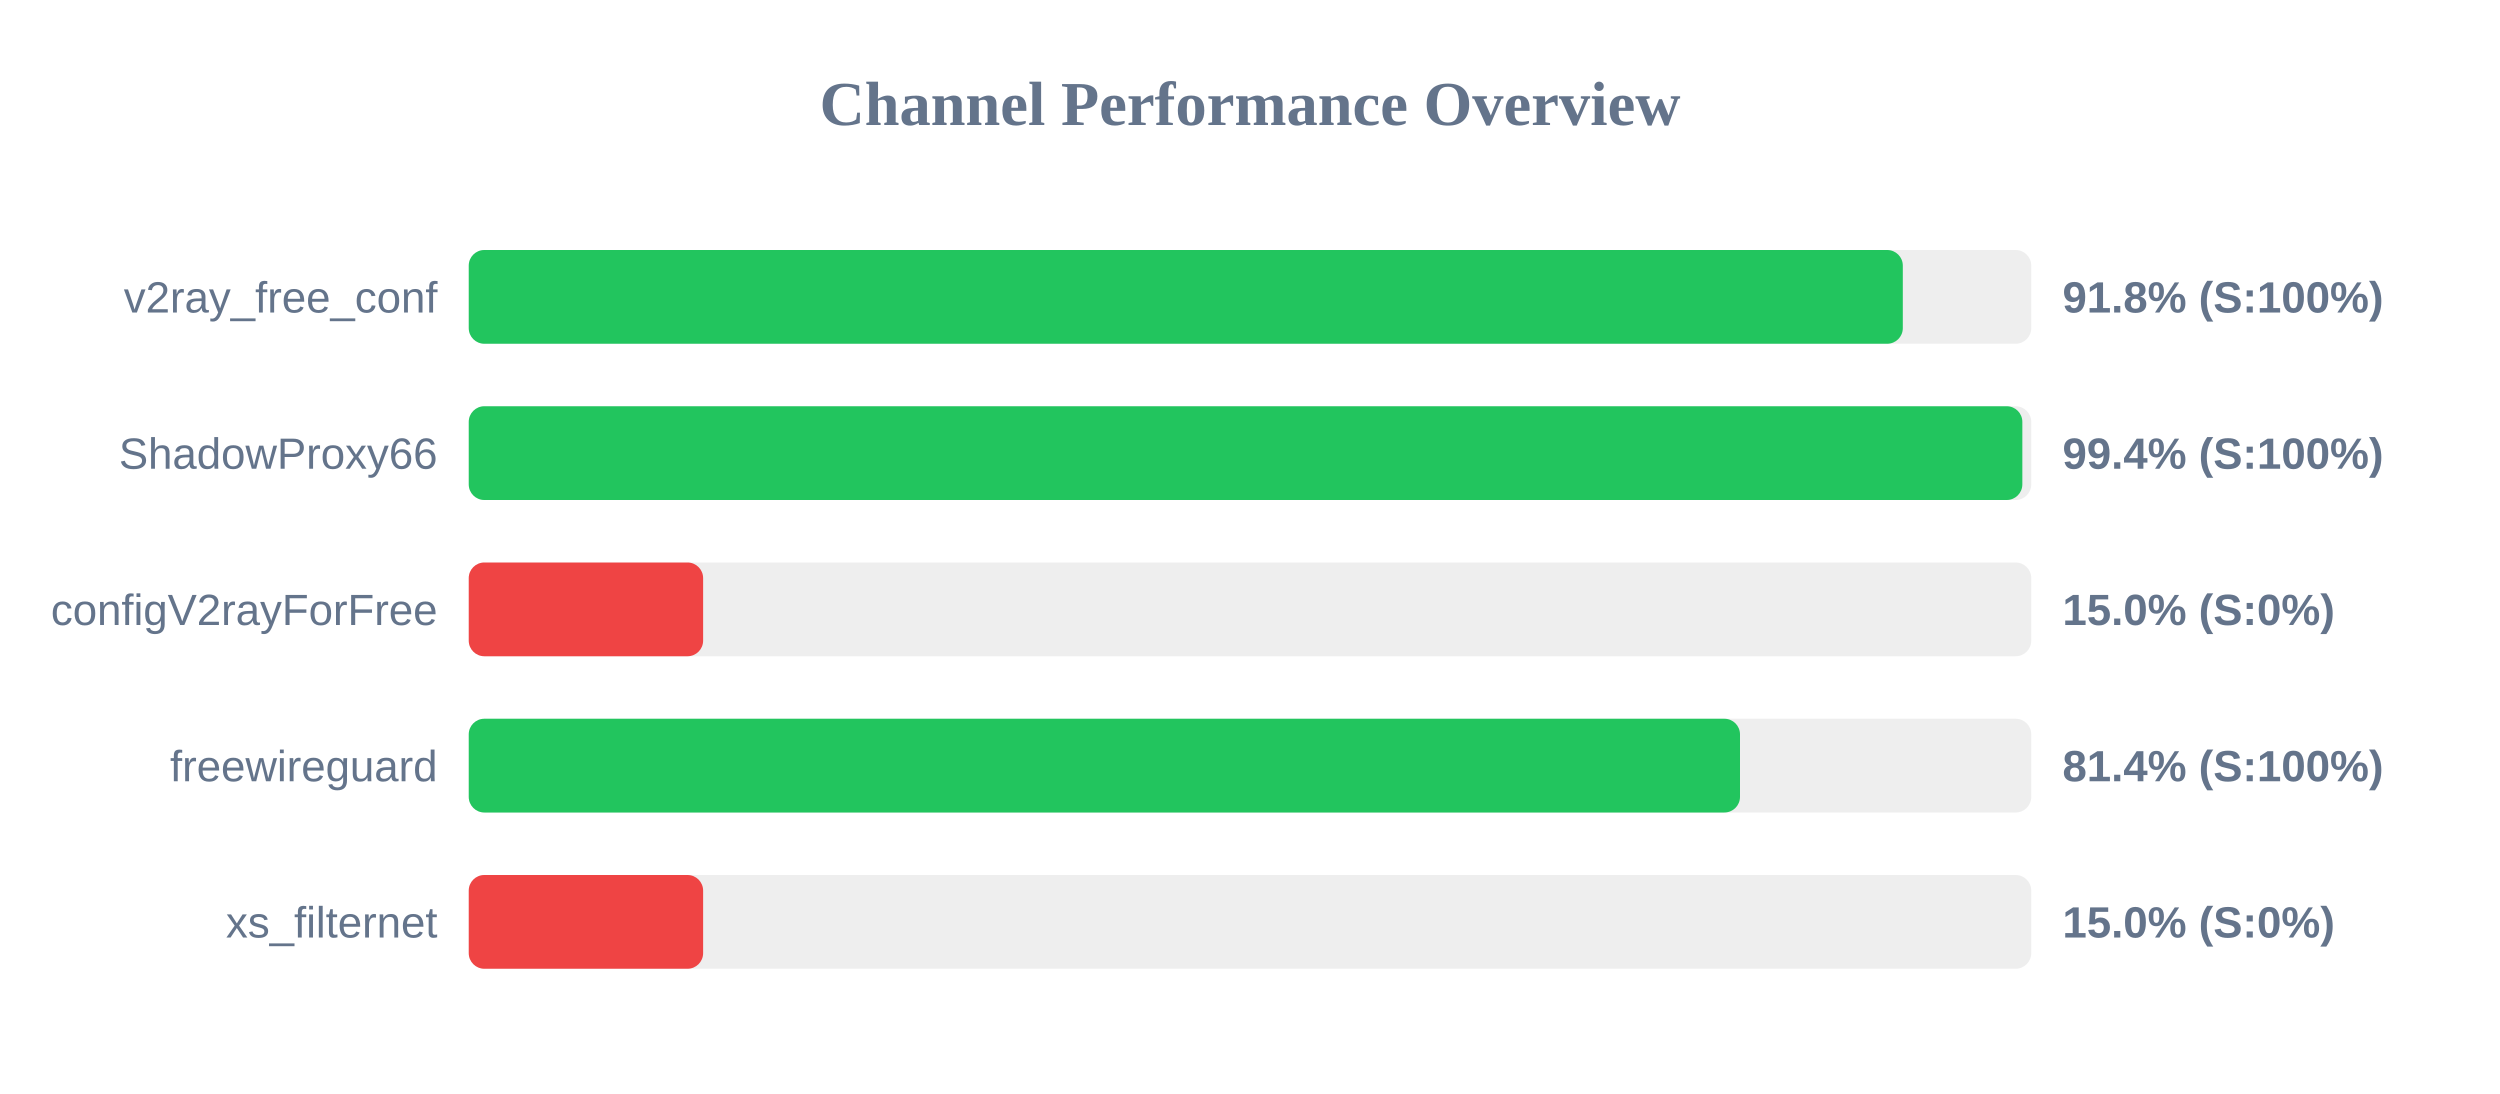
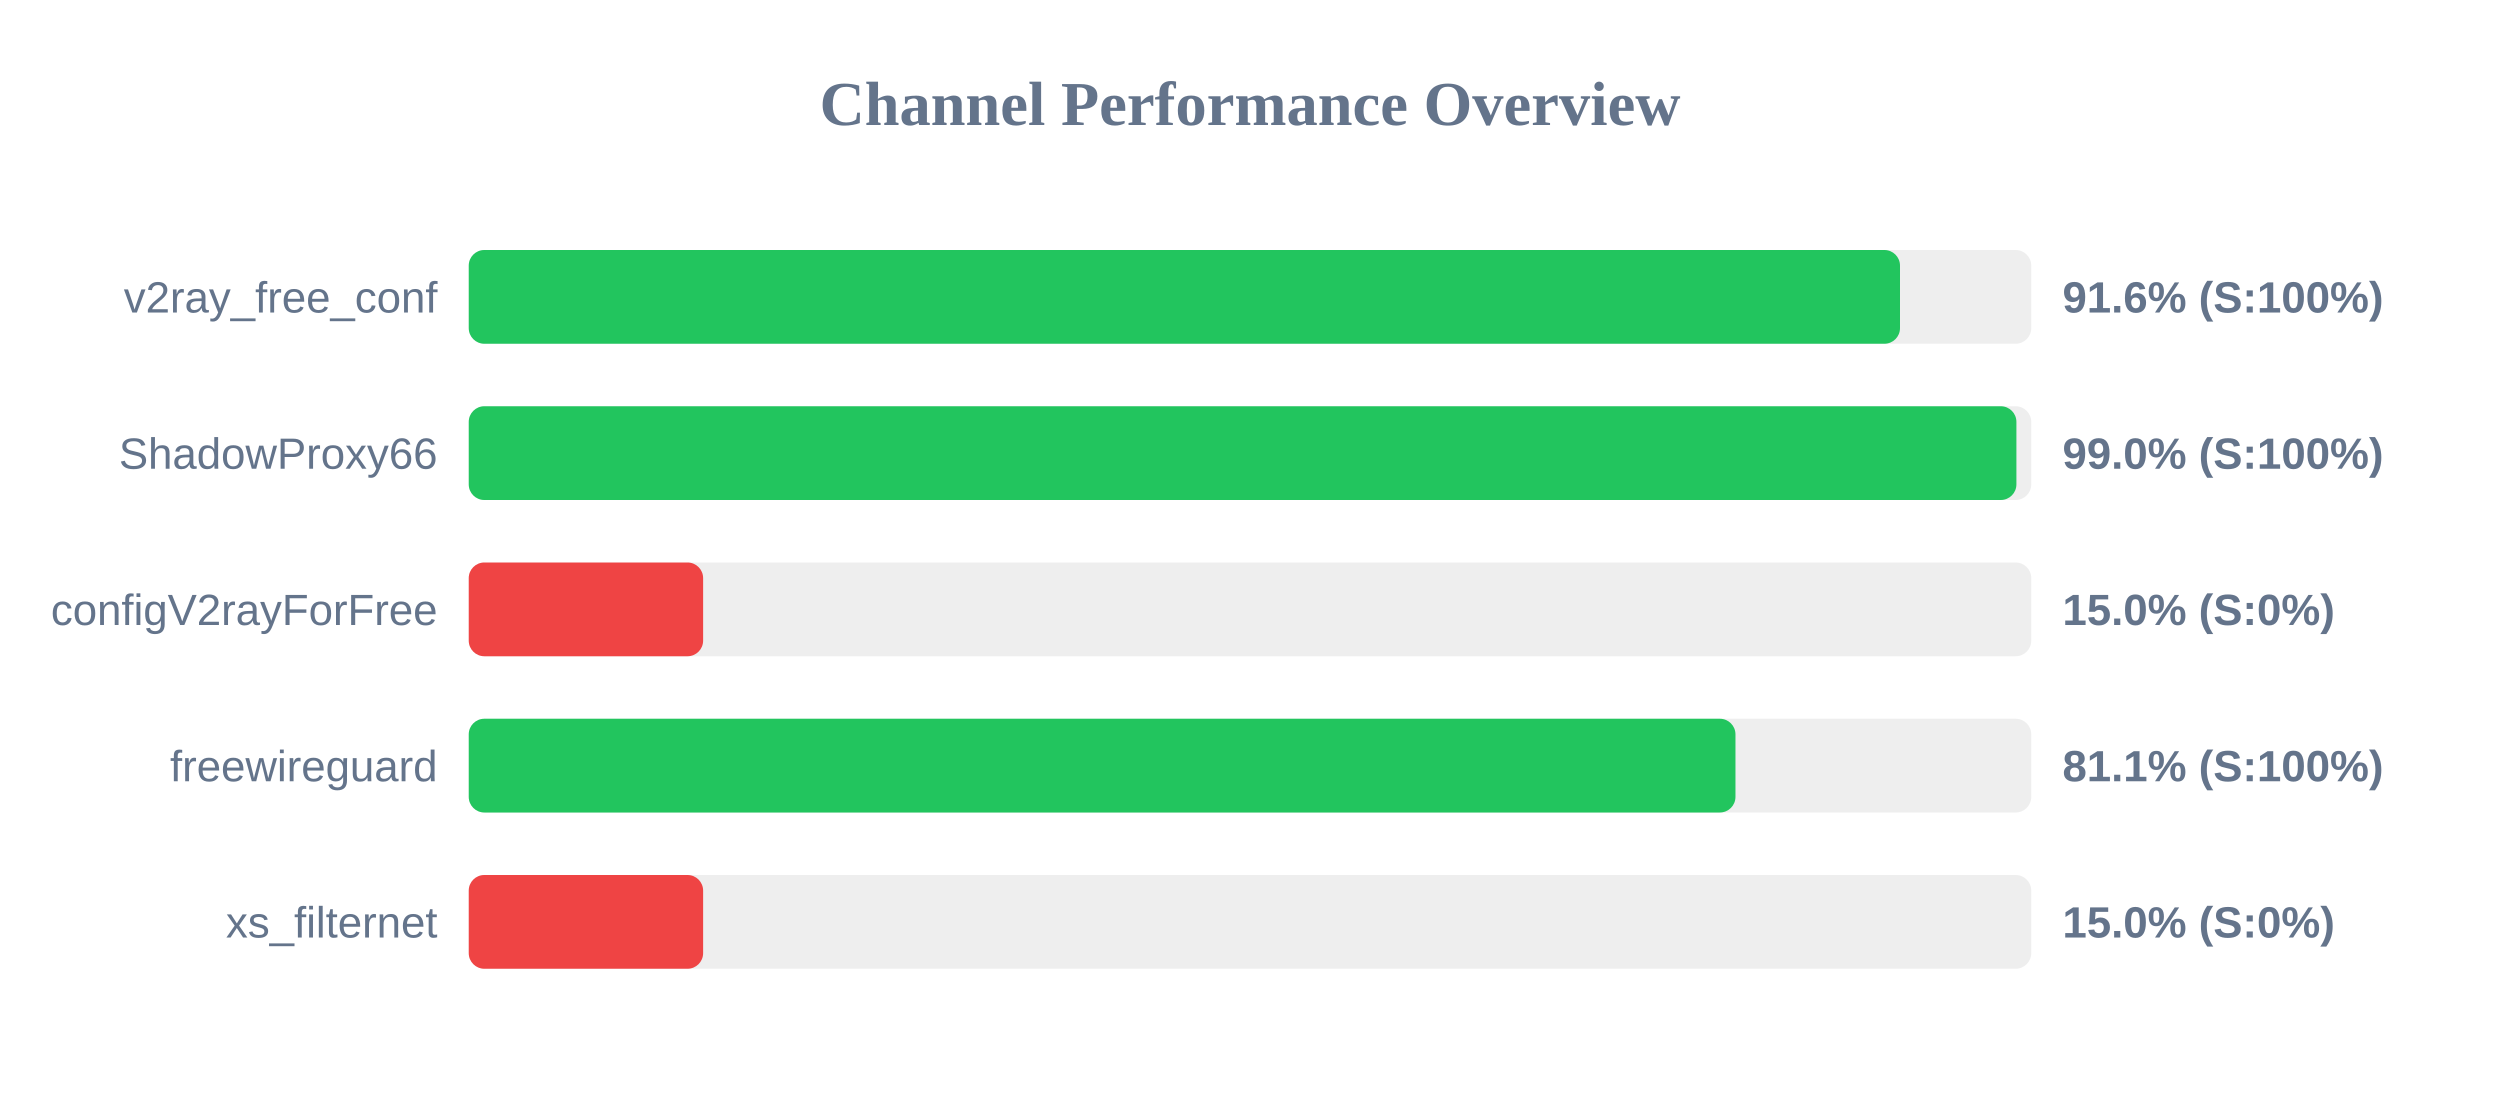
<svg xmlns="http://www.w3.org/2000/svg" width="800" height="350" version="1.1">
  <style>
        .row { font: 14px Arial; fill: #64748b; }
        .score { font: bold 14px Arial; fill: #64748b; }
    </style>
  <text x="400" y="40" text-anchor="middle" font-size="20px" font-weight="bold" fill="#64748b">Channel Performance Overview</text>
  <rect x="150" y="80" width="500" height="30" fill="#eee" rx="5" />
-   <rect x="150" y="80" width="458.9" height="30" fill="#22c55e" rx="5" />
+   <rect x="150" y="80" width="458.0" height="30" fill="#22c55e" rx="5" />
  <text x="140" y="100" text-anchor="end" class="row">v2ray_free_conf</text>
-   <text x="660" y="100" text-anchor="start" class="score">91.8% (S:100%)</text>
+   <text x="660" y="100" text-anchor="start" class="score">91.6% (S:100%)</text>
  <rect x="150" y="130" width="500" height="30" fill="#eee" rx="5" />
-   <rect x="150" y="130" width="497.15" height="30" fill="#22c55e" rx="5" />
+   <rect x="150" y="130" width="495.25" height="30" fill="#22c55e" rx="5" />
  <text x="140" y="150" text-anchor="end" class="row">ShadowProxy66</text>
-   <text x="660" y="150" text-anchor="start" class="score">99.4% (S:100%)</text>
+   <text x="660" y="150" text-anchor="start" class="score">99.0% (S:100%)</text>
  <rect x="150" y="180" width="500" height="30" fill="#eee" rx="5" />
  <rect x="150" y="180" width="75.0" height="30" fill="#ef4444" rx="5" />
  <text x="140" y="200" text-anchor="end" class="row">configV2rayForFree</text>
  <text x="660" y="200" text-anchor="start" class="score">15.0% (S:0%)</text>
  <rect x="150" y="230" width="500" height="30" fill="#eee" rx="5" />
-   <rect x="150" y="230" width="406.8" height="30" fill="#22c55e" rx="5" />
+   <rect x="150" y="230" width="405.35" height="30" fill="#22c55e" rx="5" />
  <text x="140" y="250" text-anchor="end" class="row">freewireguard</text>
-   <text x="660" y="250" text-anchor="start" class="score">81.4% (S:100%)</text>
+   <text x="660" y="250" text-anchor="start" class="score">81.1% (S:100%)</text>
  <rect x="150" y="280" width="500" height="30" fill="#eee" rx="5" />
  <rect x="150" y="280" width="75.0" height="30" fill="#ef4444" rx="5" />
  <text x="140" y="300" text-anchor="end" class="row">xs_filternet</text>
  <text x="660" y="300" text-anchor="start" class="score">15.0% (S:0%)</text>
</svg>
